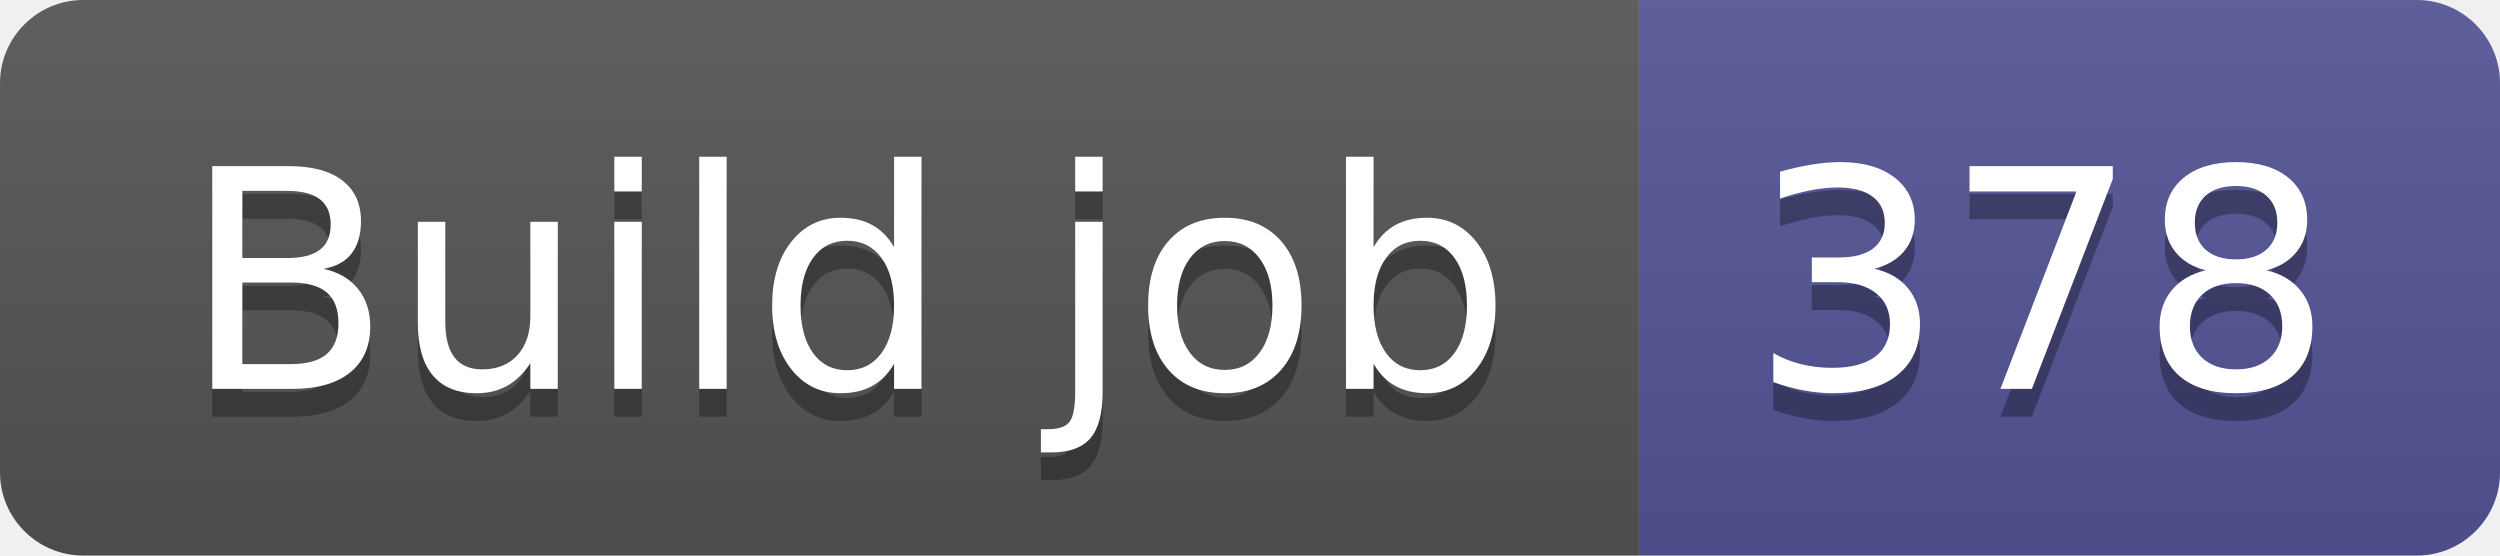
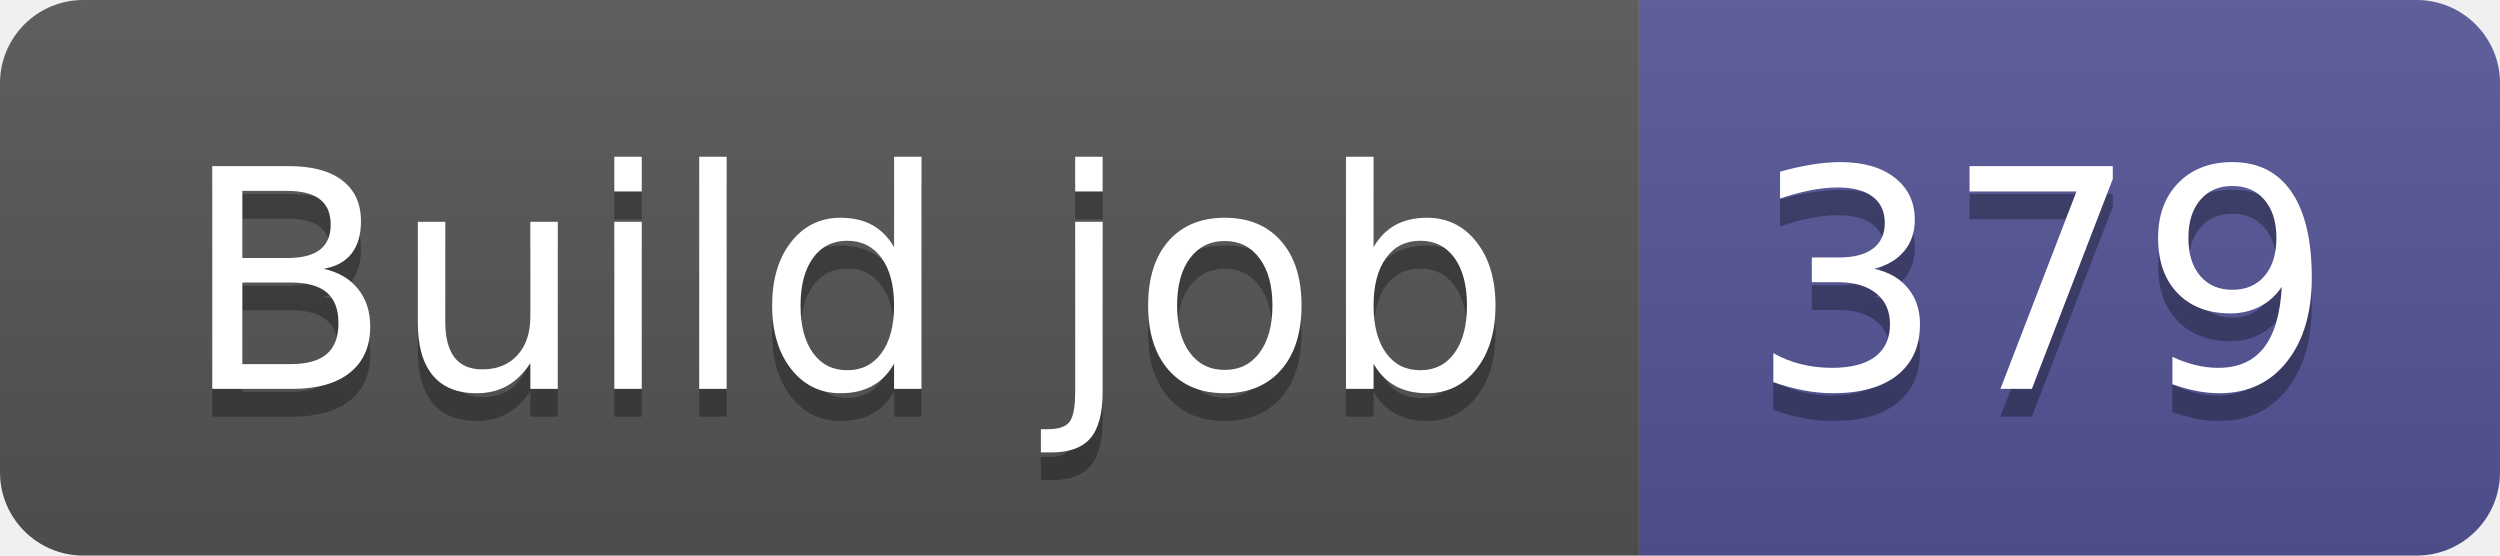
- <svg xmlns="http://www.w3.org/2000/svg" width="90" height="20" role="img" aria-label="Build job: 378">
+ <svg xmlns="http://www.w3.org/2000/svg" width="90" height="20" role="img" aria-label="Build job: 379">
  <linearGradient id="s" x2="0" y2="100%">
    <stop offset="0" stop-color="#bbb" stop-opacity=".1" />
    <stop offset="1" stop-opacity=".1" />
  </linearGradient>
  <clipPath id="r">
    <rect width="90" height="20" rx="3" fill="#fff" />
  </clipPath>
  <g clip-path="url(#r)">
    <rect width="59" height="20" fill="#555" />
    <rect x="59" width="31" height="20" fill="#535597" />
    <rect width="90" height="20" fill="url(#s)" />
  </g>
  <g fill="#fff" text-anchor="middle" font-family="Verdana,Geneva,DejaVu Sans,sans-serif" text-rendering="geometricPrecision" font-size="110">
    <text aria-hidden="true" x="305" y="150" fill="#010101" fill-opacity=".3" transform="scale(.1)" textLength="490">Build job</text>
    <text x="305" y="140" transform="scale(.1)" fill="#fff" textLength="490">Build job</text>
-     <text aria-hidden="true" x="735" y="150" fill="#010101" fill-opacity=".3" transform="scale(.1)" textLength="210">378</text>
-     <text x="735" y="140" transform="scale(.1)" fill="#fff" textLength="210">378</text>
+     <text aria-hidden="true" x="735" y="150" fill="#010101" fill-opacity=".3" transform="scale(.1)" textLength="210">379</text>
+     <text x="735" y="140" transform="scale(.1)" fill="#fff" textLength="210">379</text>
  </g>
</svg>
